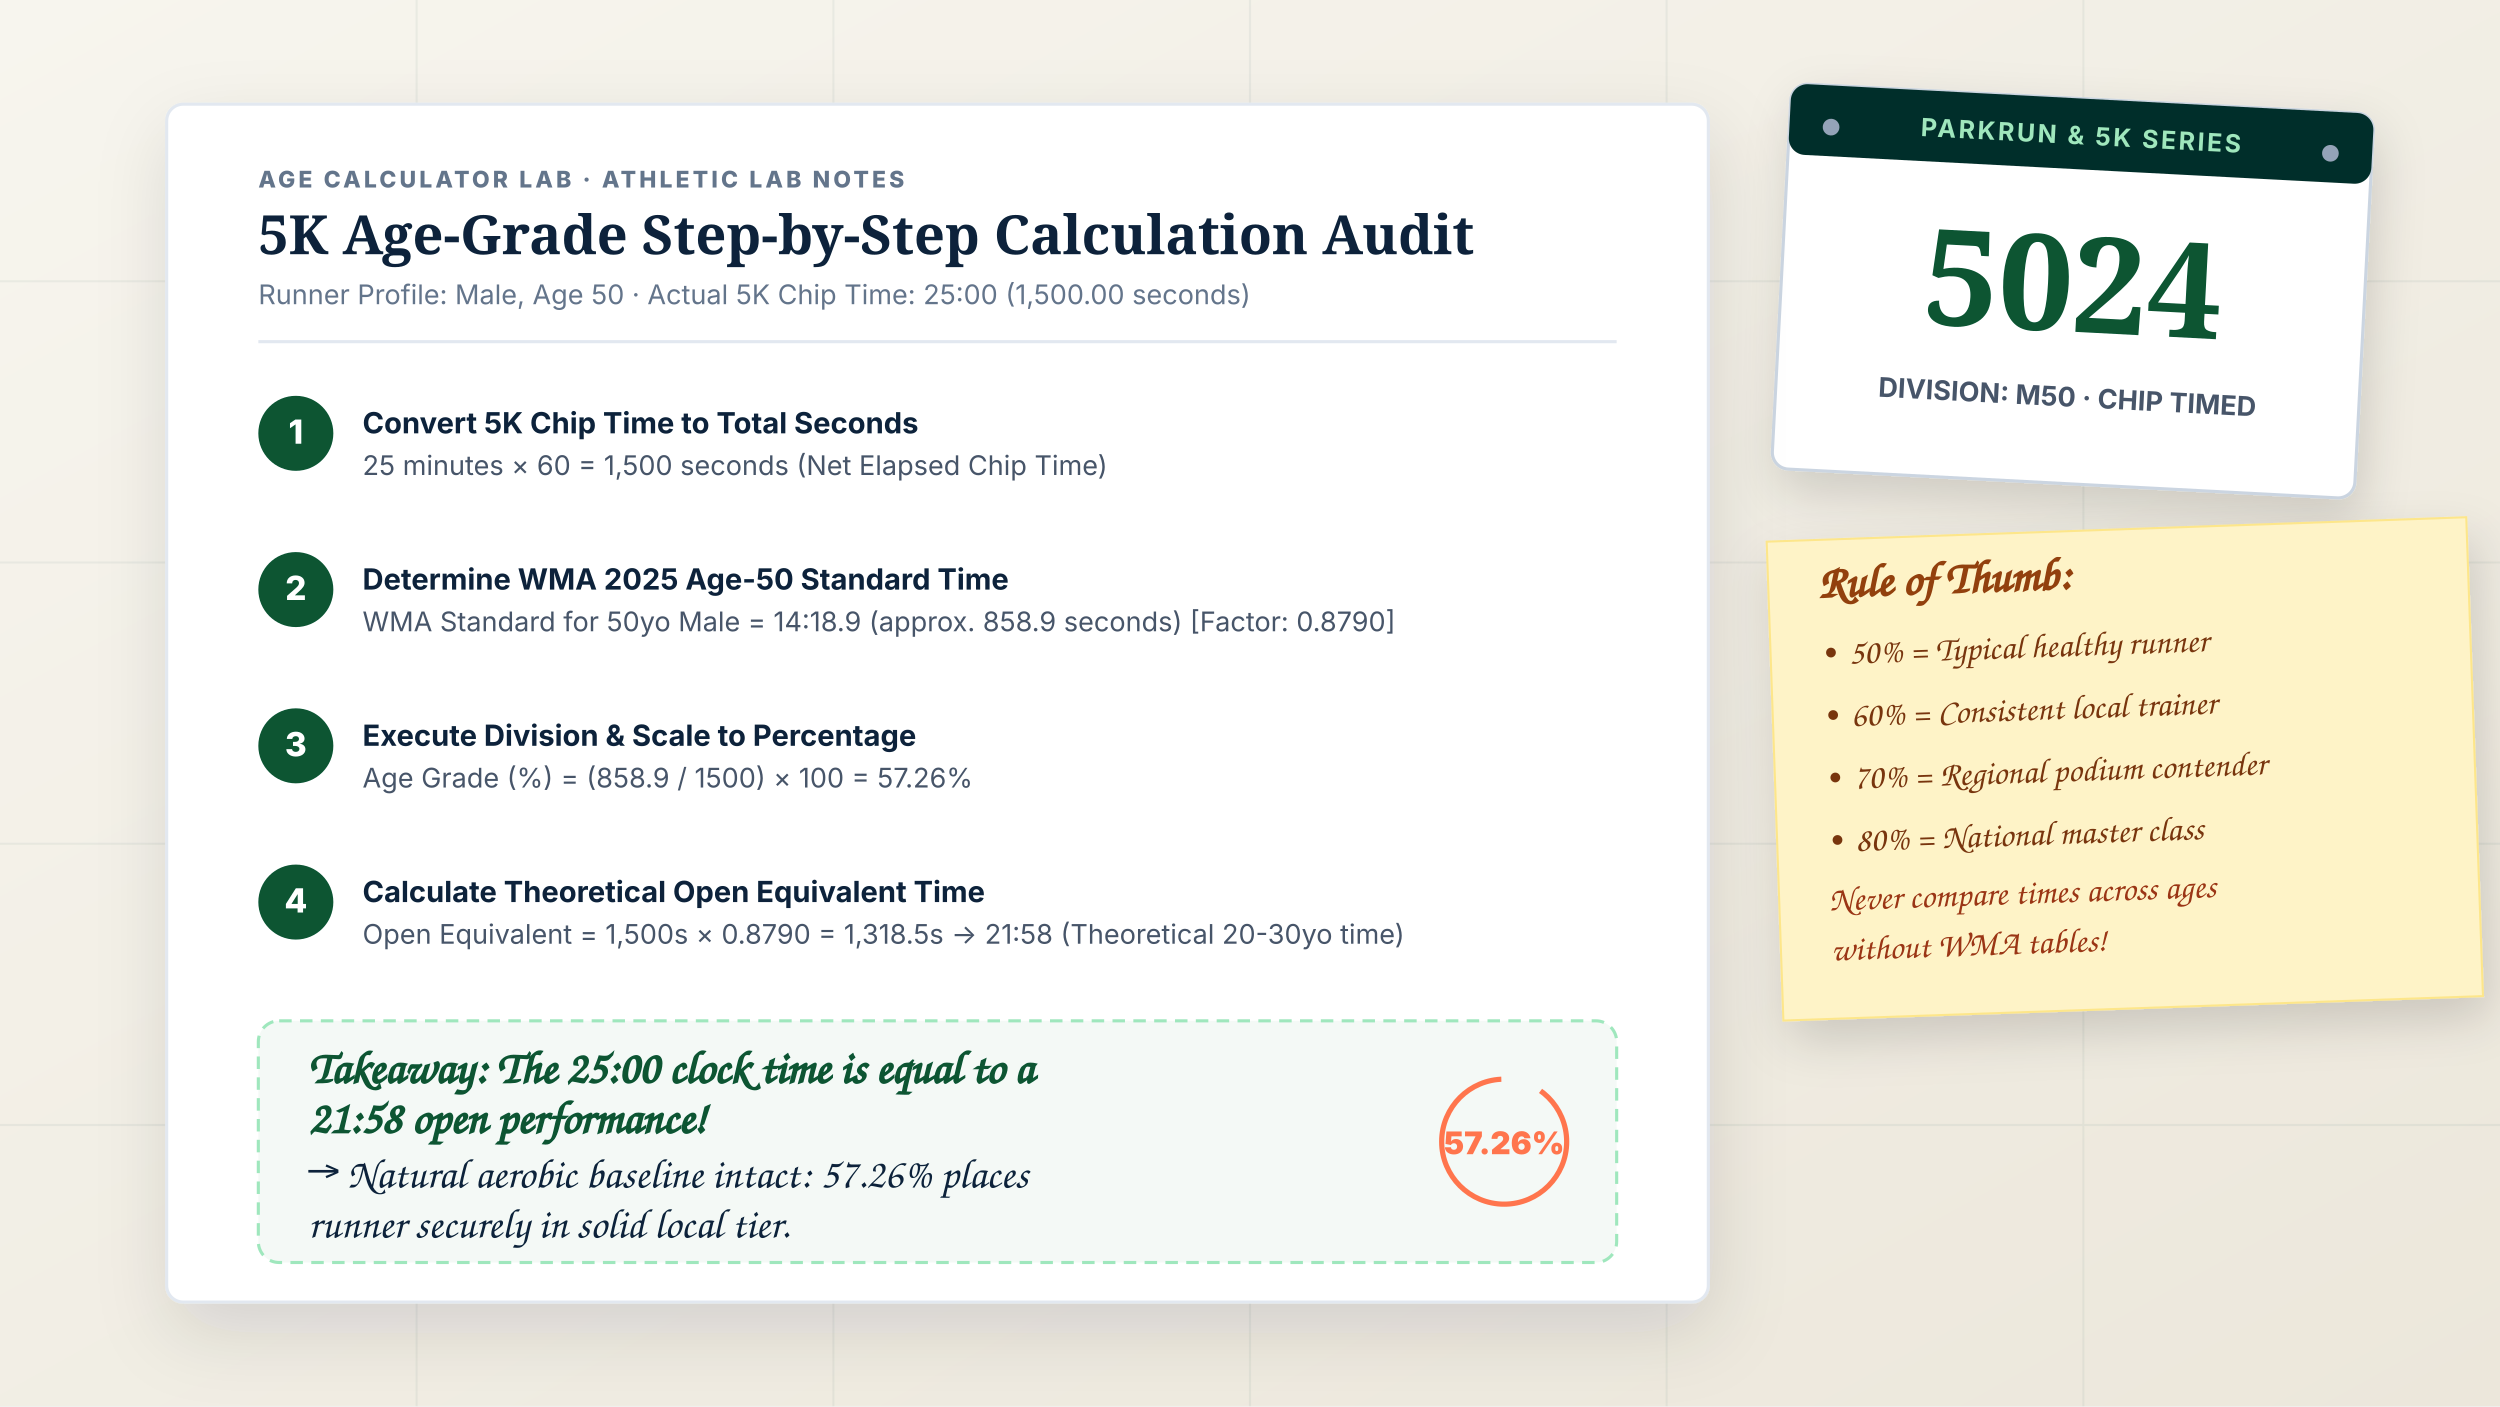
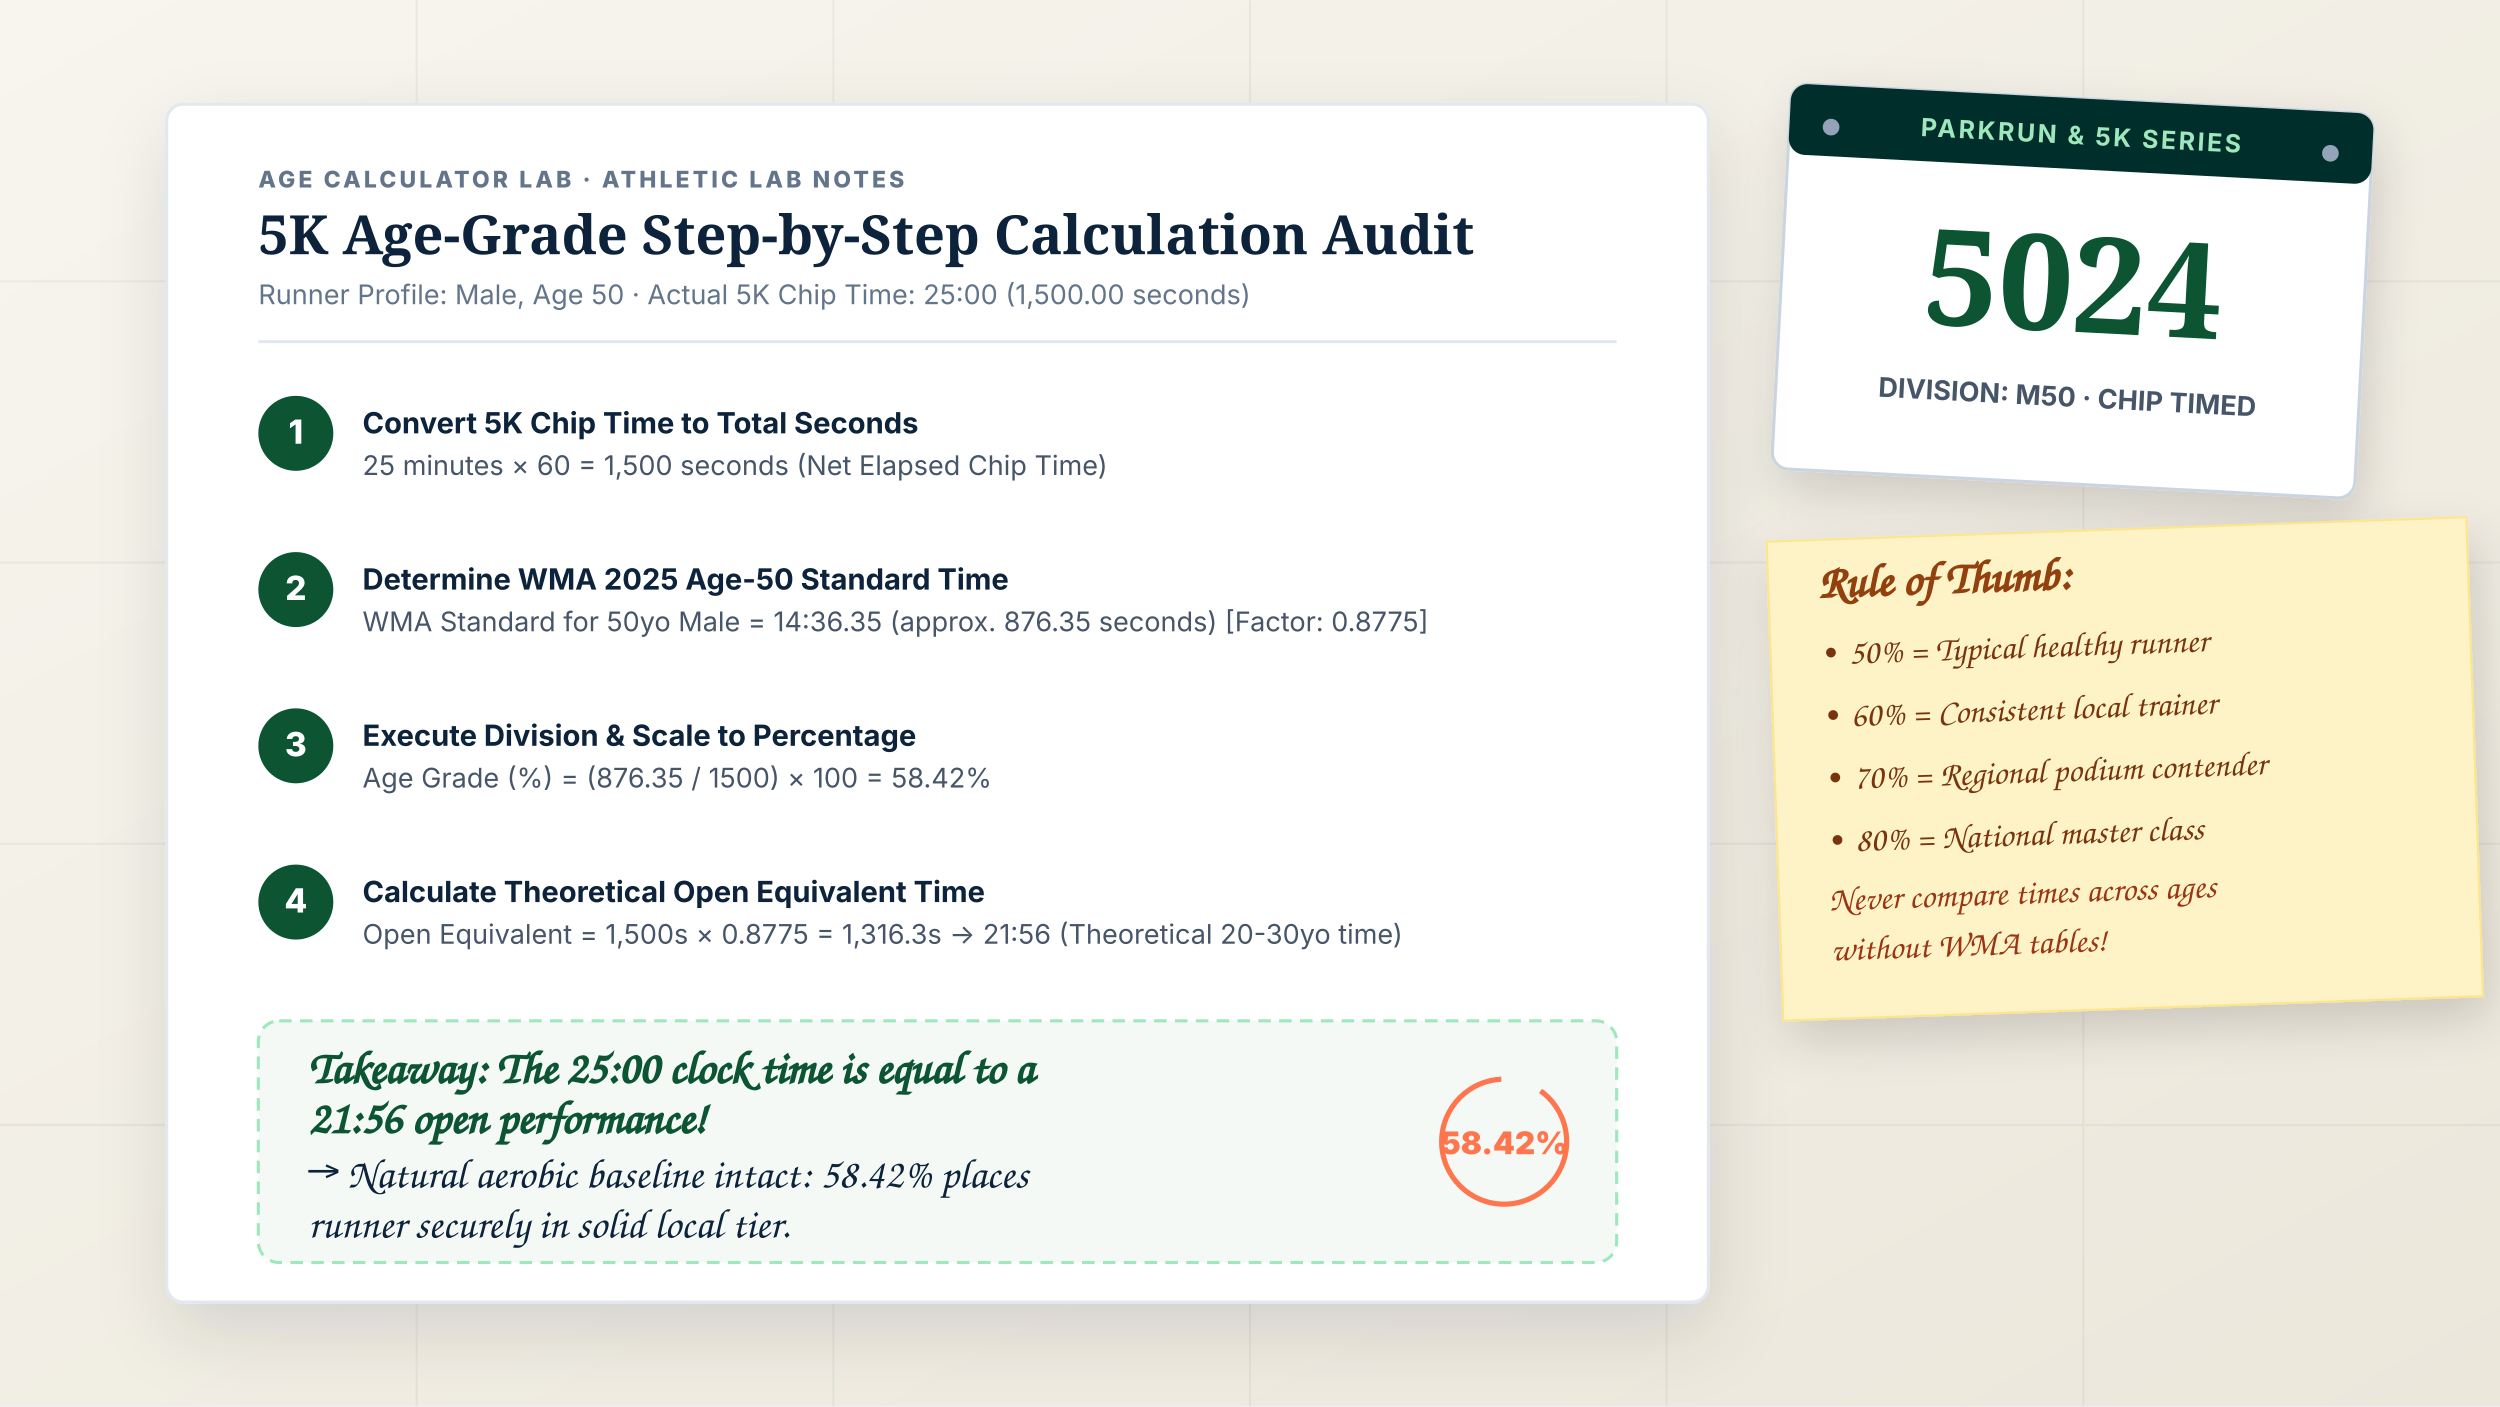
<svg xmlns="http://www.w3.org/2000/svg" viewBox="0 0 1200 675" width="1200" height="675" role="img" aria-label="Handwritten 5K Age Grading Calculation Notes and Formula Breakdown">
  <defs>
    <linearGradient id="deskBg" x1="0%" y1="0%" x2="100%" y2="100%">
      <stop offset="0%" stop-color="#F7F5EE" />
      <stop offset="100%" stop-color="#ECE7DB" />
    </linearGradient>
    <filter id="sheetShadow" x="-10%" y="-10%" width="120%" height="125%">
      <feDropShadow dx="2" dy="14" stdDeviation="18" flood-color="#0B233A" flood-opacity="0.12" />
    </filter>
    <filter id="bibShadow" x="-15%" y="-15%" width="130%" height="135%">
      <feDropShadow dx="3" dy="10" stdDeviation="12" flood-color="#000000" flood-opacity="0.15" />
    </filter>
  </defs>
  <rect width="1200" height="675" fill="url(#deskBg)" />
  <g opacity="0.08" stroke="#52796F" stroke-width="1">
    <line x1="0" y1="135" x2="1200" y2="135" />
    <line x1="0" y1="270" x2="1200" y2="270" />
    <line x1="0" y1="405" x2="1200" y2="405" />
    <line x1="0" y1="540" x2="1200" y2="540" />
    <line x1="200" y1="0" x2="200" y2="675" />
    <line x1="400" y1="0" x2="400" y2="675" />
    <line x1="600" y1="0" x2="600" y2="675" />
    <line x1="800" y1="0" x2="800" y2="675" />
    <line x1="1000" y1="0" x2="1000" y2="675" />
  </g>
  <g transform="translate(860, 40) rotate(3)" filter="url(#bibShadow)">
    <rect width="280" height="185" rx="8" fill="#FFFFFF" stroke="#CBD5E1" stroke-width="1.5" />
    <rect x="0" y="0" width="280" height="34" rx="8" fill="#042F2A" />
    <text x="140" y="22" font-family="'Inter', sans-serif" font-size="12" font-weight="700" fill="#9FE7BD" text-anchor="middle" letter-spacing="1.2">PARKRUN &amp; 5K SERIES</text>
    <text x="140" y="112" font-family="'Fraunces', serif" font-size="64" font-weight="900" fill="#075433" text-anchor="middle">5024</text>
    <text x="140" y="148" font-family="'Inter', sans-serif" font-size="13" font-weight="700" fill="#475569" text-anchor="middle">DIVISION: M50 · CHIP TIMED</text>
    <circle cx="20" cy="20" r="4" fill="#94A3B8" />
    <circle cx="260" cy="20" r="4" fill="#94A3B8" />
  </g>
  <g transform="translate(80, 50)" filter="url(#sheetShadow)">
    <rect width="740" height="575" rx="8" fill="#FFFFFF" stroke="#E2E8F0" stroke-width="1.5" />
    <g transform="translate(44, 40)">
      <text x="0" y="0" font-family="'Inter', sans-serif" font-size="11" font-weight="800" fill="#64748B" letter-spacing="1.5">AGE CALCULATOR LAB · ATHLETIC LAB NOTES</text>
      <text x="0" y="32" font-family="'Fraunces', serif" font-size="26" font-weight="700" fill="#0B233A">5K Age-Grade Step-by-Step Calculation Audit</text>
      <text x="0" y="56" font-family="'Inter', sans-serif" font-size="13" fill="#64748B">Runner Profile: Male, Age 50 · Actual 5K Chip Time: 25:00 (1,500.00 seconds)</text>
      <line x1="0" y1="74" x2="652" y2="74" stroke="#E2E8F0" stroke-width="1.5" />
    </g>
    <g transform="translate(44, 140)">
      <rect width="36" height="36" rx="18" fill="#075433" />
      <text x="18" y="23" font-family="'Inter', sans-serif" font-size="16" font-weight="800" fill="#FFFFFF" text-anchor="middle">1</text>
      <text x="50" y="18" font-family="'Inter', sans-serif" font-size="14" font-weight="700" fill="#0B233A">Convert 5K Chip Time to Total Seconds</text>
      <text x="50" y="38" font-family="'Inter', sans-serif" font-size="13" fill="#475569">25 minutes × 60 = 1,500 seconds (Net Elapsed Chip Time)</text>
    </g>
    <g transform="translate(44, 215)">
      <rect width="36" height="36" rx="18" fill="#075433" />
      <text x="18" y="23" font-family="'Inter', sans-serif" font-size="16" font-weight="800" fill="#FFFFFF" text-anchor="middle">2</text>
      <text x="50" y="18" font-family="'Inter', sans-serif" font-size="14" font-weight="700" fill="#0B233A">Determine WMA 2025 Age-50 Standard Time</text>
-       <text x="50" y="38" font-family="'Inter', sans-serif" font-size="13" fill="#475569">WMA Standard for 50yo Male = 14:18.9 (approx. 858.9 seconds) [Factor: 0.8790]</text>
+       <text x="50" y="38" font-family="'Inter', sans-serif" font-size="13" fill="#475569">WMA Standard for 50yo Male = 14:36.35 (approx. 876.35 seconds) [Factor: 0.8775]</text>
    </g>
    <g transform="translate(44, 290)">
      <rect width="36" height="36" rx="18" fill="#075433" />
      <text x="18" y="23" font-family="'Inter', sans-serif" font-size="16" font-weight="800" fill="#FFFFFF" text-anchor="middle">3</text>
      <text x="50" y="18" font-family="'Inter', sans-serif" font-size="14" font-weight="700" fill="#0B233A">Execute Division &amp; Scale to Percentage</text>
-       <text x="50" y="38" font-family="'Inter', sans-serif" font-size="13" fill="#475569">Age Grade (%) = (858.9 / 1500) × 100 = 57.26%</text>
+       <text x="50" y="38" font-family="'Inter', sans-serif" font-size="13" fill="#475569">Age Grade (%) = (876.35 / 1500) × 100 = 58.42%</text>
    </g>
    <g transform="translate(44, 365)">
      <rect width="36" height="36" rx="18" fill="#075433" />
      <text x="18" y="23" font-family="'Inter', sans-serif" font-size="16" font-weight="800" fill="#FFFFFF" text-anchor="middle">4</text>
      <text x="50" y="18" font-family="'Inter', sans-serif" font-size="14" font-weight="700" fill="#0B233A">Calculate Theoretical Open Equivalent Time</text>
-       <text x="50" y="38" font-family="'Inter', sans-serif" font-size="13" fill="#475569">Open Equivalent = 1,500s × 0.8790 = 1,318.5s → 21:58 (Theoretical 20-30yo time)</text>
+       <text x="50" y="38" font-family="'Inter', sans-serif" font-size="13" fill="#475569">Open Equivalent = 1,500s × 0.8775 = 1,316.3s → 21:56 (Theoretical 20-30yo time)</text>
    </g>
    <g transform="translate(44, 440)">
      <rect width="652" height="116" rx="10" fill="#F4F9F6" stroke="#9FE7BD" stroke-width="1.5" stroke-dasharray="6 4" />
      <text x="24" y="30" font-family="'Caveat', cursive, sans-serif" font-size="22" font-weight="700" fill="#075433">Takeaway: The 25:00 clock time is equal to a</text>
-       <text x="24" y="54" font-family="'Caveat', cursive, sans-serif" font-size="22" font-weight="700" fill="#075433">21:58 open performance!</text>
-       <text x="24" y="80" font-family="'Caveat', cursive, sans-serif" font-size="20" font-weight="600" fill="#0B233A">→ Natural aerobic baseline intact: 57.26% places</text>
+       <text x="24" y="54" font-family="'Caveat', cursive, sans-serif" font-size="22" font-weight="700" fill="#075433">21:56 open performance!</text>
+       <text x="24" y="80" font-family="'Caveat', cursive, sans-serif" font-size="20" font-weight="600" fill="#0B233A">→ Natural aerobic baseline intact: 58.42% places</text>
      <text x="24" y="104" font-family="'Caveat', cursive, sans-serif" font-size="20" font-weight="600" fill="#0B233A">runner securely in solid local tier.</text>
      <circle cx="598" cy="58" r="30" fill="none" stroke="#FF754D" stroke-width="2.5" stroke-dasharray="140 20" />
-       <text x="598" y="64" font-family="'Inter', sans-serif" font-size="15" font-weight="900" fill="#FF754D" text-anchor="middle">57.26%</text>
+       <text x="598" y="64" font-family="'Inter', sans-serif" font-size="15" font-weight="900" fill="#FF754D" text-anchor="middle">58.42%</text>
    </g>
  </g>
  <g transform="translate(848, 260) rotate(-2)" filter="url(#bibShadow)">
    <rect width="336" height="230" fill="#FEF3C7" stroke="#FDE68A" stroke-width="1" />
    <g transform="translate(24, 28)">
      <text x="0" y="0" font-family="'Caveat', cursive, sans-serif" font-size="22" font-weight="700" fill="#92400E">Rule of Thumb:</text>
      <text x="0" y="32" font-family="'Caveat', cursive, sans-serif" font-size="16.5" font-weight="600" fill="#78350F">• 50% = Typical healthy runner</text>
      <text x="0" y="62" font-family="'Caveat', cursive, sans-serif" font-size="16.5" font-weight="600" fill="#78350F">• 60% = Consistent local trainer</text>
      <text x="0" y="92" font-family="'Caveat', cursive, sans-serif" font-size="16.5" font-weight="600" fill="#78350F">• 70% = Regional podium contender</text>
      <text x="0" y="122" font-family="'Caveat', cursive, sans-serif" font-size="16.5" font-weight="600" fill="#78350F">• 80% = National master class</text>
      <text x="0" y="150" font-family="'Caveat', cursive, sans-serif" font-size="16.5" font-weight="600" fill="#9A3412">Never compare times across ages</text>
      <text x="0" y="174" font-family="'Caveat', cursive, sans-serif" font-size="16.5" font-weight="600" fill="#9A3412">without WMA tables!</text>
    </g>
  </g>
</svg>
